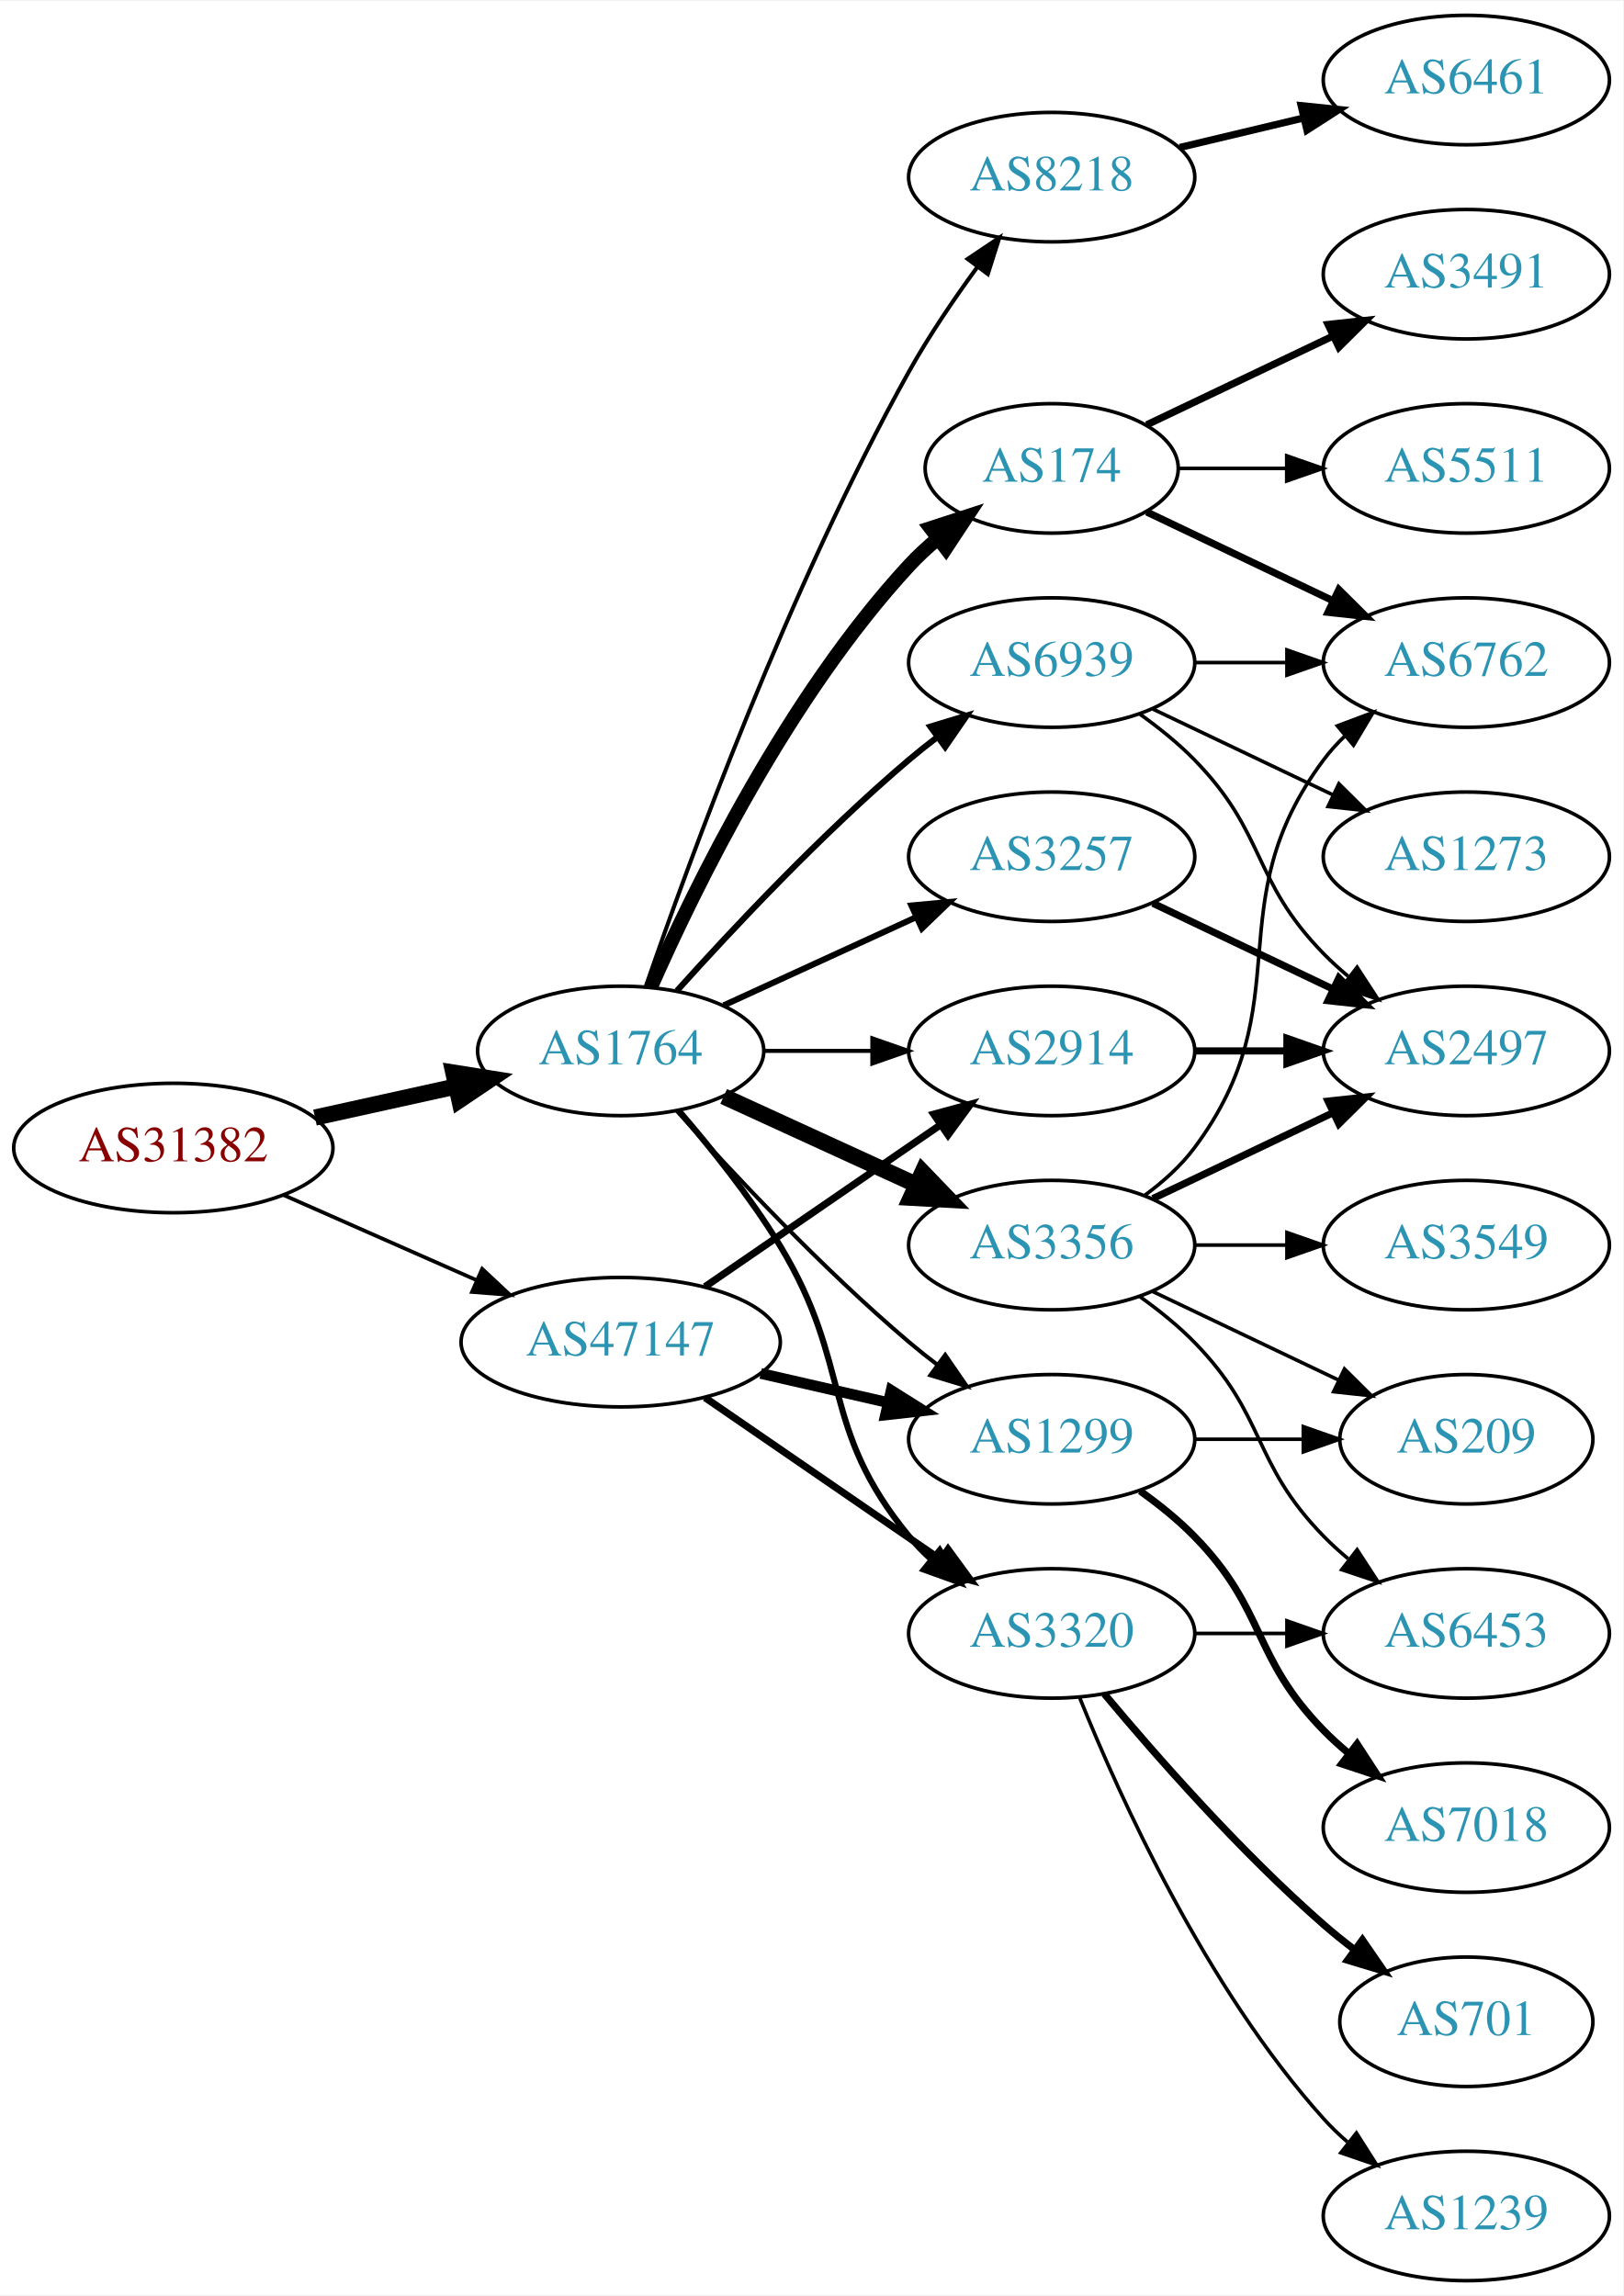
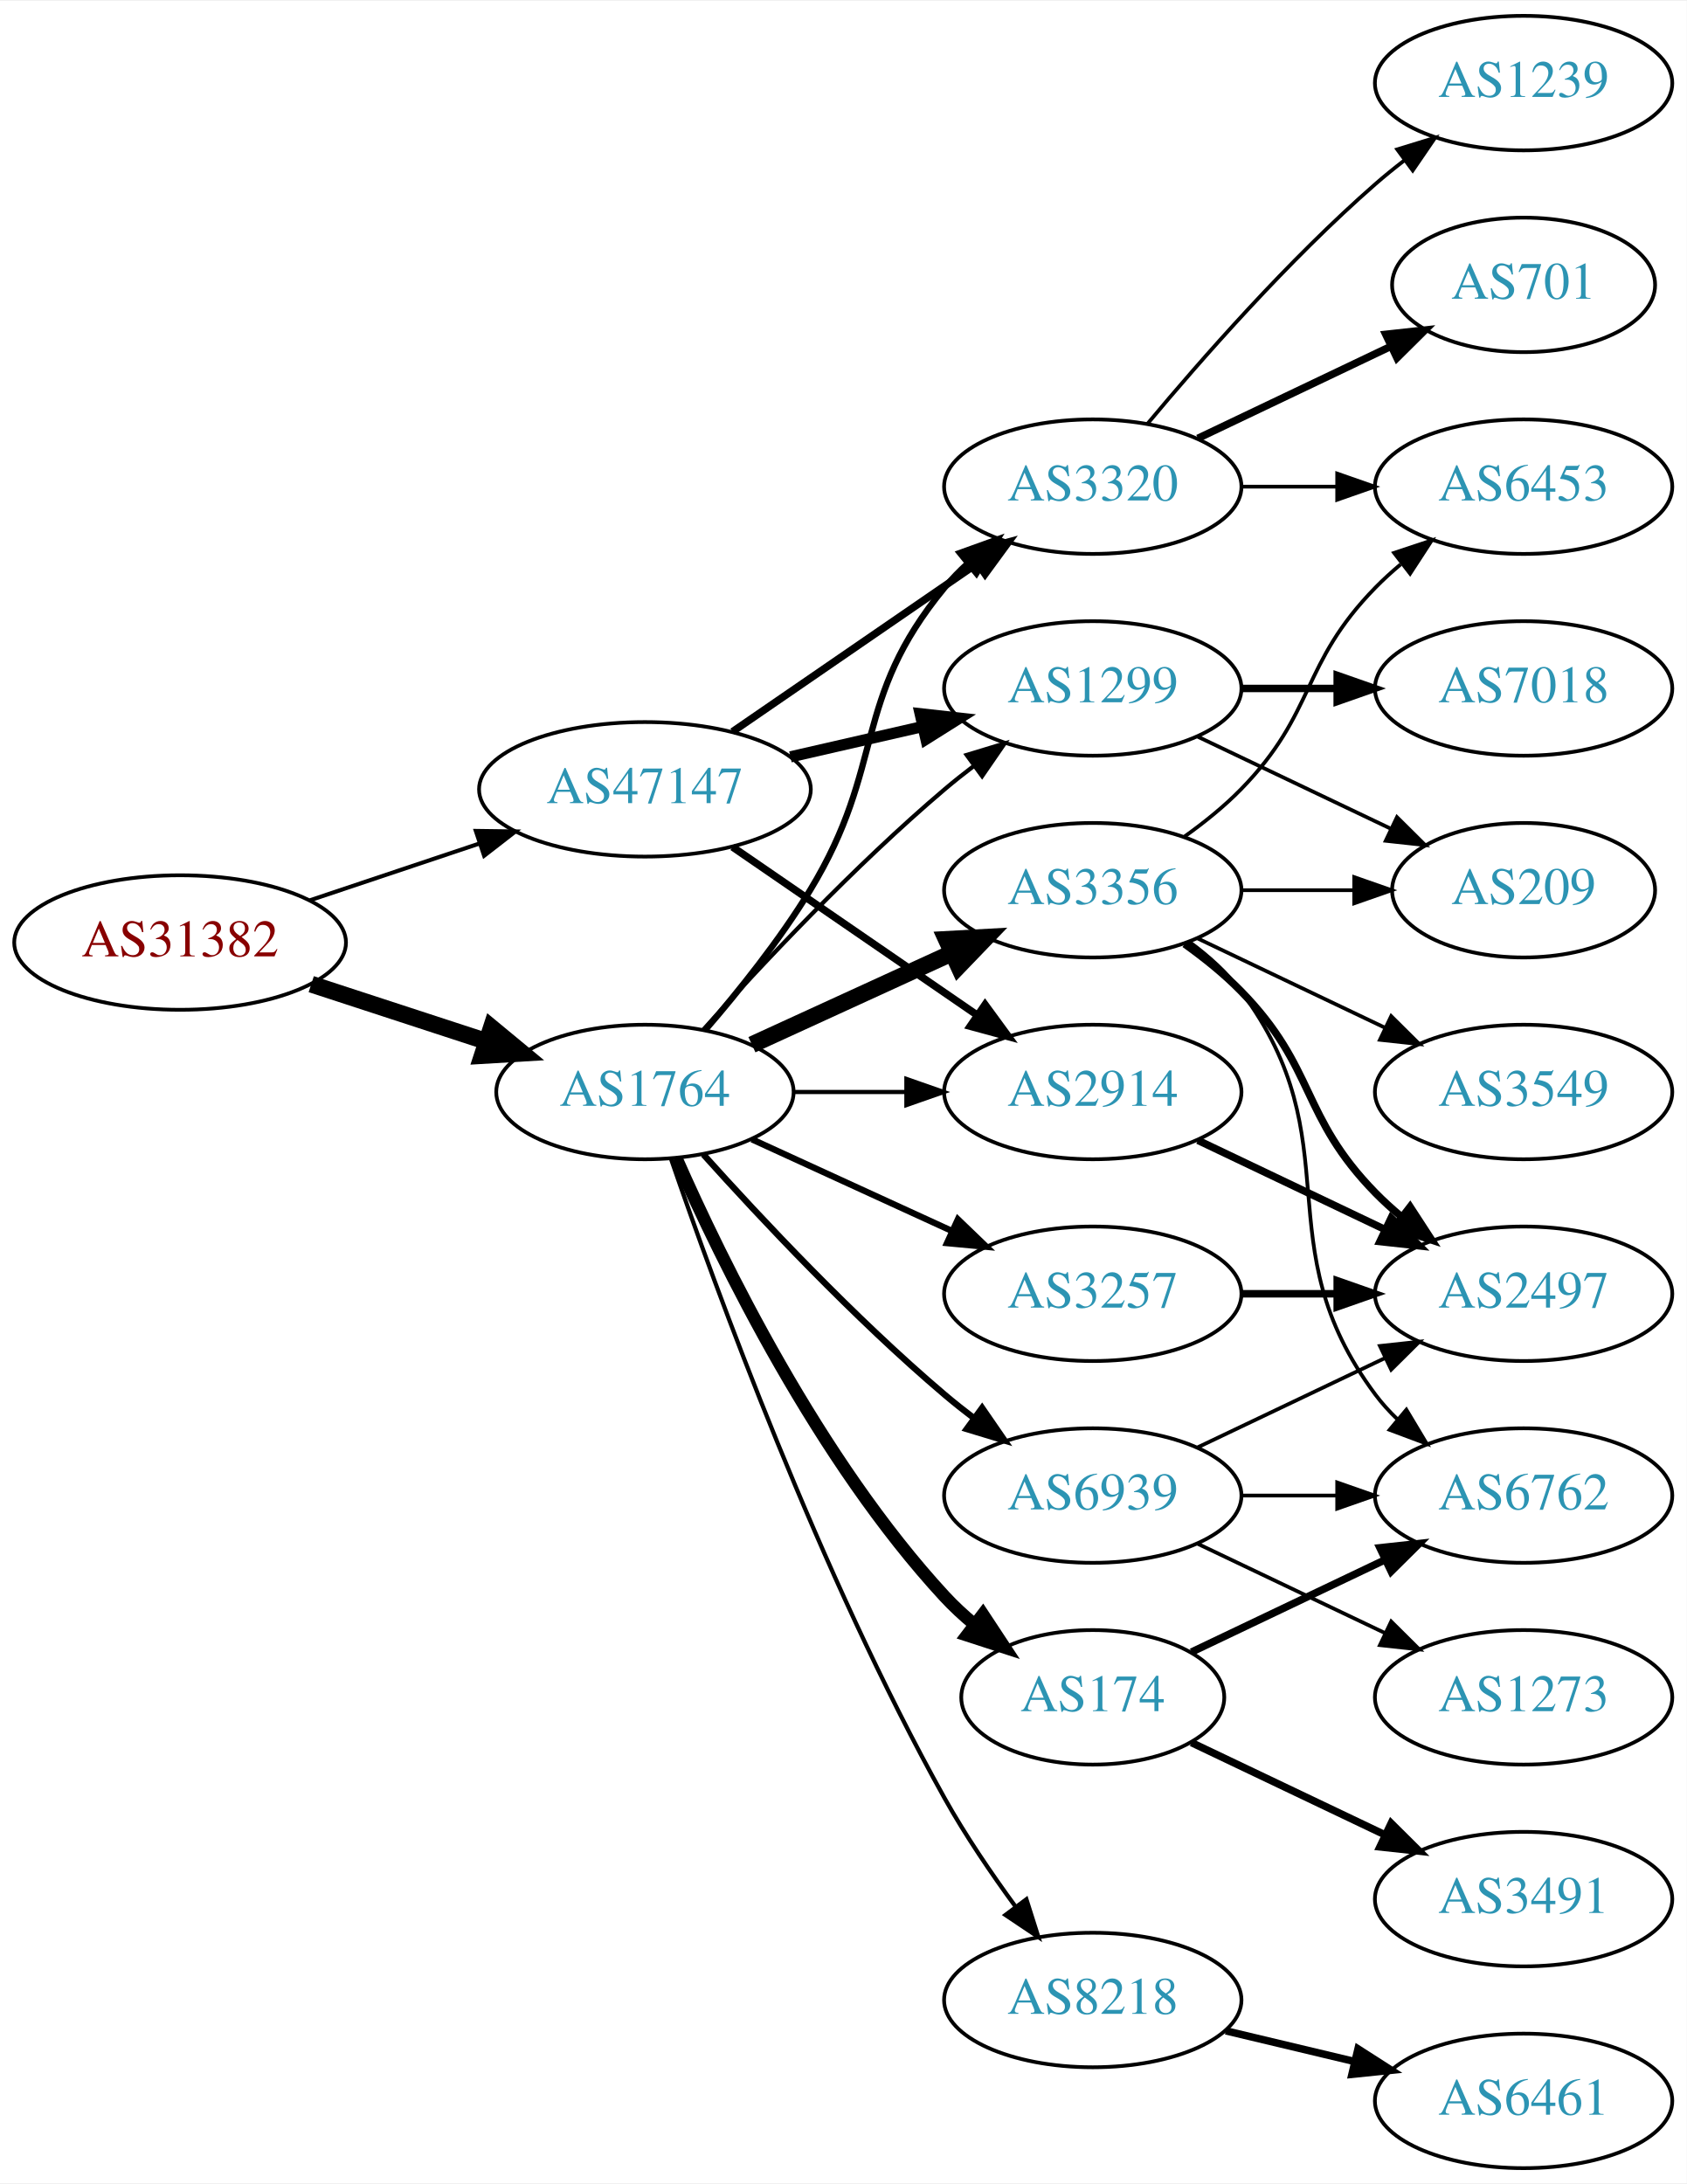
- <svg xmlns="http://www.w3.org/2000/svg" xmlns:xlink="http://www.w3.org/1999/xlink" width="451pt" height="638pt" viewBox="0.00 0.00 451.37 638.00">
-   <g id="graph0" class="graph" transform="scale(1 1) rotate(0) translate(4 634)">
-     <polygon fill="white" stroke="none" points="-4,4 -4,-634 447.37,-634 447.37,4 -4,4" />
+ <svg xmlns="http://www.w3.org/2000/svg" xmlns:xlink="http://www.w3.org/1999/xlink" width="451pt" height="584pt" viewBox="0.00 0.00 451.37 584.00">
+   <g id="graph0" class="graph" transform="scale(1 1) rotate(0) translate(4 580)">
+     <polygon fill="white" stroke="none" points="-4,4 -4,-580 447.37,-580 447.37,4 -4,4" />
    <g id="node1" class="node">
      <g id="a_node1">
        <a xlink:href="/asn/31382" xlink:title="AS31382 ~ Kapsch BusinessCom AG [AT]">
-           <ellipse fill="#ffffff" stroke="black" cx="44.196" cy="-315" rx="44.393" ry="18" />
-           <text text-anchor="middle" x="44.196" y="-311.3" font-family="Times,serif" font-size="14.00" fill="#880000">AS31382</text>
+           <ellipse fill="#ffffff" stroke="black" cx="44.196" cy="-328" rx="44.393" ry="18" />
+           <text text-anchor="middle" x="44.196" y="-324.3" font-family="Times,serif" font-size="14.00" fill="#880000">AS31382</text>
        </a>
      </g>
    </g>
    <g id="node2" class="node">
      <g id="a_node2">
        <a xlink:href="/asn/1764" xlink:title="AS1764 ~ NEXTLAYER-AS [AT]">
-           <ellipse fill="#ffffff" stroke="black" cx="168.588" cy="-342" rx="39.794" ry="18" />
-           <text text-anchor="middle" x="168.588" y="-338.3" font-family="Times,serif" font-size="14.00" fill="#2c94b3">AS1764</text>
+           <ellipse fill="#ffffff" stroke="black" cx="168.588" cy="-288" rx="39.794" ry="18" />
+           <text text-anchor="middle" x="168.588" y="-284.3" font-family="Times,serif" font-size="14.00" fill="#2c94b3">AS1764</text>
        </a>
      </g>
    </g>
    <g id="edge1" class="edge">
-       <path fill="none" stroke="black" stroke-width="4.5" d="M83.586,-323.469C95.977,-326.202 109.824,-329.257 122.644,-332.085" />
-       <polygon fill="black" stroke="black" stroke-width="4.5" points="122.045,-335.985 132.659,-334.295 123.742,-328.295 122.045,-335.985" />
+       <path fill="none" stroke="black" stroke-width="4.5" d="M79.289,-316.858C93.795,-312.117 110.846,-306.544 126.077,-301.567" />
+       <polygon fill="black" stroke="black" stroke-width="4.5" points="127.496,-305.245 135.778,-298.396 125.05,-297.76 127.496,-305.245" />
    </g>
    <g id="node3" class="node">
      <g id="a_node3">
        <a xlink:href="/asn/47147" xlink:title="AS47147 ~ ANEXIA Internetdienstleistungs GmbH [AT]">
-           <ellipse fill="#ffffff" stroke="black" cx="168.588" cy="-261" rx="44.393" ry="18" />
-           <text text-anchor="middle" x="168.588" y="-257.3" font-family="Times,serif" font-size="14.00" fill="#2c94b3">AS47147</text>
+           <ellipse fill="#ffffff" stroke="black" cx="168.588" cy="-369" rx="44.393" ry="18" />
+           <text text-anchor="middle" x="168.588" y="-365.3" font-family="Times,serif" font-size="14.00" fill="#2c94b3">AS47147</text>
        </a>
      </g>
    </g>
    <g id="edge2" class="edge">
-       <path fill="none" stroke="black" stroke-width="1.05" d="M74.824,-301.928C90.941,-294.817 111.081,-285.931 128.473,-278.258" />
-       <polygon fill="black" stroke="black" stroke-width="1.05" points="130.073,-281.378 137.809,-274.139 127.247,-274.973 130.073,-281.378" />
+       <path fill="none" stroke="black" stroke-width="1.086" d="M78.964,-339.312C93.01,-344.017 109.488,-349.537 124.399,-354.532" />
+       <polygon fill="black" stroke="black" stroke-width="1.086" points="123.336,-357.867 133.93,-357.725 125.56,-351.23 123.336,-357.867" />
    </g>
    <g id="node4" class="node">
      <g id="a_node4">
-         <a xlink:href="/asn/3356" xlink:title="AS3356 ~ Level 3 Parent, LLC [US]">
+         <a xlink:href="/asn/2914" xlink:title="AS2914 ~ NTT America, Inc. [US]">
          <ellipse fill="#ffffff" stroke="black" cx="288.431" cy="-288" rx="39.794" ry="18" />
-           <text text-anchor="middle" x="288.431" y="-284.3" font-family="Times,serif" font-size="14.00" fill="#2c94b3">AS3356</text>
+           <text text-anchor="middle" x="288.431" y="-284.3" font-family="Times,serif" font-size="14.00" fill="#2c94b3">AS2914</text>
        </a>
      </g>
    </g>
    <g id="edge3" class="edge">
-       <path fill="none" stroke="black" stroke-width="4.5" d="M197.217,-329.339C213.174,-322.027 233.445,-312.739 250.727,-304.819" />
-       <polygon fill="black" stroke="black" stroke-width="4.5" points="252.524,-308.327 259.975,-300.581 249.244,-301.168 252.524,-308.327" />
+       <path fill="none" stroke="black" stroke-width="1.125" d="M208.501,-288C218.054,-288 228.404,-288 238.367,-288" />
+       <polygon fill="black" stroke="black" stroke-width="1.125" points="238.559,-291.5 248.559,-288 238.559,-284.5 238.559,-291.5" />
    </g>
    <g id="node5" class="node">
      <g id="a_node5">
-         <a xlink:href="/asn/174" xlink:title="AS174 ~ Cogent Communications [US]">
-           <ellipse fill="#ffffff" stroke="black" cx="288.431" cy="-504" rx="35.194" ry="18" />
-           <text text-anchor="middle" x="288.431" y="-500.3" font-family="Times,serif" font-size="14.00" fill="#2c94b3">AS174</text>
+         <a xlink:href="/asn/3356" xlink:title="AS3356 ~ Level 3 Parent, LLC [US]">
+           <ellipse fill="#ffffff" stroke="black" cx="288.431" cy="-342" rx="39.794" ry="18" />
+           <text text-anchor="middle" x="288.431" y="-338.3" font-family="Times,serif" font-size="14.00" fill="#2c94b3">AS3356</text>
        </a>
      </g>
    </g>
    <g id="edge4" class="edge">
-       <path fill="none" stroke="black" stroke-width="3.938" d="M177.004,-359.761C189.072,-387.183 215.044,-440.473 248.784,-477 251.19,-479.604 253.887,-482.1 256.71,-484.449" />
-       <polygon fill="black" stroke="black" stroke-width="3.938" points="254.778,-487.378 264.854,-490.653 259.019,-481.809 254.778,-487.378" />
+       <path fill="none" stroke="black" stroke-width="4.5" d="M197.217,-300.661C213.174,-307.973 233.445,-317.261 250.727,-325.181" />
+       <polygon fill="black" stroke="black" stroke-width="4.5" points="249.244,-328.832 259.975,-329.419 252.524,-321.673 249.244,-328.832" />
    </g>
    <g id="node6" class="node">
      <g id="a_node6">
-         <a xlink:href="/asn/3320" xlink:title="AS3320 ~ DTAG [DE]">
-           <ellipse fill="#ffffff" stroke="black" cx="288.431" cy="-180" rx="39.794" ry="18" />
-           <text text-anchor="middle" x="288.431" y="-176.3" font-family="Times,serif" font-size="14.00" fill="#2c94b3">AS3320</text>
+         <a xlink:href="/asn/1299" xlink:title="AS1299 ~ Telia Carrier [EU]">
+           <ellipse fill="#ffffff" stroke="black" cx="288.431" cy="-396" rx="39.794" ry="18" />
+           <text text-anchor="middle" x="288.431" y="-392.3" font-family="Times,serif" font-size="14.00" fill="#2c94b3">AS1299</text>
        </a>
      </g>
    </g>
    <g id="edge5" class="edge">
-       <path fill="none" stroke="black" stroke-width="1.688" d="M184.786,-325.323C193.661,-315.051 204.674,-301.334 212.784,-288 233.257,-254.342 223.72,-237.394 248.784,-207 250.639,-204.75 252.727,-202.604 254.945,-200.576" />
-       <polygon fill="black" stroke="black" stroke-width="1.688" points="257.294,-203.177 262.85,-194.156 252.881,-197.744 257.294,-203.177" />
+       <path fill="none" stroke="black" stroke-width="1.125" d="M184.234,-304.725C199.535,-321.765 224.632,-348.523 248.784,-369 251.281,-371.117 253.942,-373.232 256.653,-375.293" />
+       <polygon fill="black" stroke="black" stroke-width="1.125" points="254.69,-378.194 264.83,-381.266 258.819,-372.541 254.69,-378.194" />
    </g>
    <g id="node7" class="node">
      <g id="a_node7">
-         <a xlink:href="/asn/2914" xlink:title="AS2914 ~ NTT America, Inc. [US]">
-           <ellipse fill="#ffffff" stroke="black" cx="288.431" cy="-342" rx="39.794" ry="18" />
-           <text text-anchor="middle" x="288.431" y="-338.3" font-family="Times,serif" font-size="14.00" fill="#2c94b3">AS2914</text>
+         <a xlink:href="/asn/8218" xlink:title="AS8218 ~ legacy Neotelecoms [FR]">
+           <ellipse fill="#ffffff" stroke="black" cx="288.431" cy="-45" rx="39.794" ry="18" />
+           <text text-anchor="middle" x="288.431" y="-41.3" font-family="Times,serif" font-size="14.00" fill="#2c94b3">AS8218</text>
        </a>
      </g>
    </g>
    <g id="edge6" class="edge">
-       <path fill="none" stroke="black" stroke-width="1.125" d="M208.501,-342C218.054,-342 228.404,-342 238.367,-342" />
-       <polygon fill="black" stroke="black" stroke-width="1.125" points="238.559,-345.5 248.559,-342 238.559,-338.5 238.559,-345.5" />
+       <path fill="none" stroke="black" stroke-width="1.125" d="M175.537,-270.189C187.303,-235.934 215.325,-158.959 248.784,-99 254.319,-89.082 261.317,-78.801 267.832,-69.904" />
+       <polygon fill="black" stroke="black" stroke-width="1.125" points="270.668,-71.956 273.868,-61.856 265.068,-67.757 270.668,-71.956" />
    </g>
    <g id="node8" class="node">
      <g id="a_node8">
-         <a xlink:href="/asn/3257" xlink:title="AS3257 ~ GTT [DE]">
-           <ellipse fill="#ffffff" stroke="black" cx="288.431" cy="-396" rx="39.794" ry="18" />
-           <text text-anchor="middle" x="288.431" y="-392.3" font-family="Times,serif" font-size="14.00" fill="#2c94b3">AS3257</text>
+         <a xlink:href="/asn/3320" xlink:title="AS3320 ~ DTAG [DE]">
+           <ellipse fill="#ffffff" stroke="black" cx="288.431" cy="-450" rx="39.794" ry="18" />
+           <text text-anchor="middle" x="288.431" y="-446.3" font-family="Times,serif" font-size="14.00" fill="#2c94b3">AS3320</text>
        </a>
      </g>
    </g>
    <g id="edge7" class="edge">
-       <path fill="none" stroke="black" stroke-width="1.688" d="M197.217,-354.661C213.174,-361.973 233.445,-371.261 250.727,-379.181" />
-       <polygon fill="black" stroke="black" stroke-width="1.688" points="249.426,-382.435 259.975,-383.419 252.342,-376.071 249.426,-382.435" />
+       <path fill="none" stroke="black" stroke-width="1.688" d="M184.786,-304.677C193.661,-314.949 204.674,-328.666 212.784,-342 233.257,-375.658 223.72,-392.606 248.784,-423 250.639,-425.25 252.727,-427.396 254.945,-429.424" />
+       <polygon fill="black" stroke="black" stroke-width="1.688" points="252.881,-432.256 262.85,-435.844 257.294,-426.823 252.881,-432.256" />
    </g>
    <g id="node9" class="node">
      <g id="a_node9">
-         <a xlink:href="/asn/8218" xlink:title="AS8218 ~ legacy Neotelecoms [FR]">
-           <ellipse fill="#ffffff" stroke="black" cx="288.431" cy="-585" rx="39.794" ry="18" />
-           <text text-anchor="middle" x="288.431" y="-581.3" font-family="Times,serif" font-size="14.00" fill="#2c94b3">AS8218</text>
+         <a xlink:href="/asn/174" xlink:title="AS174 ~ Cogent Communications [US]">
+           <ellipse fill="#ffffff" stroke="black" cx="288.431" cy="-126" rx="35.194" ry="18" />
+           <text text-anchor="middle" x="288.431" y="-122.3" font-family="Times,serif" font-size="14.00" fill="#2c94b3">AS174</text>
        </a>
      </g>
    </g>
    <g id="edge8" class="edge">
-       <path fill="none" stroke="black" stroke-width="1.125" d="M175.537,-359.811C187.303,-394.066 215.325,-471.041 248.784,-531 254.319,-540.918 261.317,-551.199 267.832,-560.096" />
-       <polygon fill="black" stroke="black" stroke-width="1.125" points="265.068,-562.244 273.868,-568.144 270.668,-558.044 265.068,-562.244" />
+       <path fill="none" stroke="black" stroke-width="3.375" d="M177.004,-270.239C189.072,-242.817 215.044,-189.527 248.784,-153 251.19,-150.396 253.887,-147.9 256.71,-145.551" />
+       <polygon fill="black" stroke="black" stroke-width="3.375" points="259.019,-148.191 264.854,-139.347 254.778,-142.622 259.019,-148.191" />
    </g>
    <g id="node10" class="node">
      <g id="a_node10">
-         <a xlink:href="/asn/1299" xlink:title="AS1299 ~ Telia Carrier [EU]">
+         <a xlink:href="/asn/3257" xlink:title="AS3257 ~ GTT [DE]">
          <ellipse fill="#ffffff" stroke="black" cx="288.431" cy="-234" rx="39.794" ry="18" />
-           <text text-anchor="middle" x="288.431" y="-230.3" font-family="Times,serif" font-size="14.00" fill="#2c94b3">AS1299</text>
+           <text text-anchor="middle" x="288.431" y="-230.3" font-family="Times,serif" font-size="14.00" fill="#2c94b3">AS3257</text>
        </a>
      </g>
    </g>
    <g id="edge9" class="edge">
-       <path fill="none" stroke="black" stroke-width="1.125" d="M184.234,-325.275C199.535,-308.235 224.632,-281.477 248.784,-261 251.281,-258.883 253.942,-256.768 256.653,-254.707" />
-       <polygon fill="black" stroke="black" stroke-width="1.125" points="258.819,-257.459 264.83,-248.734 254.69,-251.806 258.819,-257.459" />
+       <path fill="none" stroke="black" stroke-width="1.688" d="M197.217,-275.339C213.174,-268.027 233.445,-258.739 250.727,-250.819" />
+       <polygon fill="black" stroke="black" stroke-width="1.688" points="252.342,-253.929 259.975,-246.581 249.426,-247.565 252.342,-253.929" />
    </g>
    <g id="node11" class="node">
      <g id="a_node11">
        <a xlink:href="/asn/6939" xlink:title="AS6939 ~ Hurricane Electric LLC [US]">
-           <ellipse fill="#ffffff" stroke="black" cx="288.431" cy="-450" rx="39.794" ry="18" />
-           <text text-anchor="middle" x="288.431" y="-446.3" font-family="Times,serif" font-size="14.00" fill="#2c94b3">AS6939</text>
+           <ellipse fill="#ffffff" stroke="black" cx="288.431" cy="-180" rx="39.794" ry="18" />
+           <text text-anchor="middle" x="288.431" y="-176.3" font-family="Times,serif" font-size="14.00" fill="#2c94b3">AS6939</text>
        </a>
      </g>
    </g>
    <g id="edge10" class="edge">
-       <path fill="none" stroke="black" stroke-width="1.688" d="M184.234,-358.725C199.535,-375.765 224.632,-402.523 248.784,-423 251.281,-425.117 253.942,-427.232 256.653,-429.293" />
-       <polygon fill="black" stroke="black" stroke-width="1.688" points="254.69,-432.194 264.83,-435.266 258.819,-426.541 254.69,-432.194" />
+       <path fill="none" stroke="black" stroke-width="1.688" d="M184.234,-271.275C199.535,-254.235 224.632,-227.477 248.784,-207 251.281,-204.883 253.942,-202.768 256.653,-200.707" />
+       <polygon fill="black" stroke="black" stroke-width="1.688" points="258.819,-203.459 264.83,-194.734 254.69,-197.806 258.819,-203.459" />
    </g>
    <g id="edge31" class="edge">
-       <path fill="none" stroke="black" stroke-width="2" d="M192.031,-245.574C210.612,-232.802 237.173,-214.545 257.553,-200.537" />
-       <polygon fill="black" stroke="black" stroke-width="2" points="259.609,-203.371 265.867,-194.822 255.643,-197.602 259.609,-203.371" />
-     </g>
-     <g id="edge32" class="edge">
-       <path fill="none" stroke="black" stroke-width="2" d="M192.031,-276.426C210.612,-289.198 237.173,-307.455 257.553,-321.463" />
-       <polygon fill="black" stroke="black" stroke-width="2" points="255.643,-324.398 265.867,-327.178 259.609,-318.629 255.643,-324.398" />
+       <path fill="none" stroke="black" stroke-width="2" d="M192.031,-353.574C210.612,-340.802 237.173,-322.545 257.553,-308.537" />
+       <polygon fill="black" stroke="black" stroke-width="2" points="259.609,-311.371 265.867,-302.822 255.643,-305.602 259.609,-311.371" />
+     </g>
+     <g id="edge29" class="edge">
+       <path fill="none" stroke="black" stroke-width="3" d="M207.523,-377.692C218.764,-380.267 231.176,-383.111 242.799,-385.774" />
+       <polygon fill="black" stroke="black" stroke-width="3" points="242.232,-389.235 252.761,-388.057 243.795,-382.412 242.232,-389.235" />
    </g>
    <g id="edge30" class="edge">
-       <path fill="none" stroke="black" stroke-width="3" d="M207.523,-252.308C218.764,-249.733 231.176,-246.889 242.799,-244.226" />
-       <polygon fill="black" stroke="black" stroke-width="3" points="243.795,-247.588 252.761,-241.943 242.232,-240.765 243.795,-247.588" />
-     </g>
-     <g id="node13" class="node">
-       <g id="a_node13">
-         <a xlink:href="/asn/6762" xlink:title="AS6762 ~ TELECOM ITALIA SPARKLE S.p.A. [IT]">
-           <ellipse fill="#ffffff" stroke="black" cx="403.724" cy="-450" rx="39.794" ry="18" />
-           <text text-anchor="middle" x="403.724" y="-446.3" font-family="Times,serif" font-size="14.00" fill="#2c94b3">AS6762</text>
-         </a>
-       </g>
-     </g>
-     <g id="edge20" class="edge">
-       <path fill="none" stroke="black" d="M314.362,-301.882C319.438,-305.611 324.356,-310.016 328.077,-315 358.349,-355.542 333.806,-382.458 364.077,-423 365.822,-425.336 367.829,-427.545 369.992,-429.617" />
-       <polygon fill="black" stroke="black" points="367.87,-432.405 377.793,-436.118 372.352,-427.027 367.87,-432.405" />
-     </g>
-     <g id="node17" class="node">
-       <g id="a_node17">
-         <a xlink:href="/asn/6453" xlink:title="AS6453 ~ TATA COMMUNICATIONS (AMERICA) INC [US]">
-           <ellipse fill="#ffffff" stroke="black" cx="403.724" cy="-180" rx="39.794" ry="18" />
-           <text text-anchor="middle" x="403.724" y="-176.3" font-family="Times,serif" font-size="14.00" fill="#2c94b3">AS6453</text>
-         </a>
-       </g>
-     </g>
-     <g id="edge19" class="edge">
-       <path fill="none" stroke="black" d="M313.025,-273.611C318.281,-269.852 323.613,-265.563 328.077,-261 348.25,-240.383 343.905,-227.617 364.077,-207 366.17,-204.861 368.453,-202.782 370.83,-200.79" />
-       <polygon fill="black" stroke="black" points="373.349,-203.268 379.13,-194.389 369.074,-197.725 373.349,-203.268" />
-     </g>
-     <g id="node18" class="node">
-       <g id="a_node18">
+       <path fill="none" stroke="black" stroke-width="2" d="M192.031,-384.426C210.612,-397.198 237.173,-415.455 257.553,-429.463" />
+       <polygon fill="black" stroke="black" stroke-width="2" points="255.643,-432.398 265.867,-435.178 259.609,-426.629 255.643,-432.398" />
+     </g>
+     <g id="node15" class="node">
+       <g id="a_node15">
        <a xlink:href="/asn/2497" xlink:title="AS2497 ~ Internet Initiative Japan Inc. [JP]">
-           <ellipse fill="#ffffff" stroke="black" cx="403.724" cy="-342" rx="39.794" ry="18" />
-           <text text-anchor="middle" x="403.724" y="-338.3" font-family="Times,serif" font-size="14.00" fill="#2c94b3">AS2497</text>
-         </a>
-       </g>
-     </g>
-     <g id="edge18" class="edge">
-       <path fill="none" stroke="black" stroke-width="2" d="M316.567,-300.934C331.561,-308.081 350.382,-317.052 366.605,-324.785" />
-       <polygon fill="black" stroke="black" stroke-width="2" points="365.276,-328.028 375.809,-329.171 368.288,-321.709 365.276,-328.028" />
-     </g>
-     <g id="node19" class="node">
-       <g id="a_node19">
+           <ellipse fill="#ffffff" stroke="black" cx="403.724" cy="-234" rx="39.794" ry="18" />
+           <text text-anchor="middle" x="403.724" y="-230.3" font-family="Times,serif" font-size="14.00" fill="#2c94b3">AS2497</text>
+         </a>
+       </g>
+     </g>
+     <g id="edge24" class="edge">
+       <path fill="none" stroke="black" stroke-width="2" d="M316.567,-275.066C331.561,-267.919 350.382,-258.948 366.605,-251.215" />
+       <polygon fill="black" stroke="black" stroke-width="2" points="368.288,-254.291 375.809,-246.829 365.276,-247.972 368.288,-254.291" />
+     </g>
+     <g id="node12" class="node">
+       <g id="a_node12">
        <a xlink:href="/asn/3549" xlink:title="AS3549 ~ Level 3 Parent, LLC [US]">
          <ellipse fill="#ffffff" stroke="black" cx="403.724" cy="-288" rx="39.794" ry="18" />
          <text text-anchor="middle" x="403.724" y="-284.3" font-family="Times,serif" font-size="14.00" fill="#2c94b3">AS3549</text>
        </a>
      </g>
    </g>
+     <g id="edge11" class="edge">
+       <path fill="none" stroke="black" d="M316.567,-329.066C331.561,-321.919 350.382,-312.948 366.605,-305.215" />
+       <polygon fill="black" stroke="black" points="368.288,-308.291 375.809,-300.829 365.276,-301.972 368.288,-308.291" />
+     </g>
+     <g id="node13" class="node">
+       <g id="a_node13">
+         <a xlink:href="/asn/6453" xlink:title="AS6453 ~ TATA COMMUNICATIONS (AMERICA) INC [US]">
+           <ellipse fill="#ffffff" stroke="black" cx="403.724" cy="-450" rx="39.794" ry="18" />
+           <text text-anchor="middle" x="403.724" y="-446.3" font-family="Times,serif" font-size="14.00" fill="#2c94b3">AS6453</text>
+         </a>
+       </g>
+     </g>
+     <g id="edge12" class="edge">
+       <path fill="none" stroke="black" d="M313.025,-356.389C318.281,-360.148 323.613,-364.437 328.077,-369 348.25,-389.617 343.905,-402.383 364.077,-423 366.17,-425.139 368.453,-427.218 370.83,-429.21" />
+       <polygon fill="black" stroke="black" points="369.074,-432.275 379.13,-435.611 373.349,-426.732 369.074,-432.275" />
+     </g>
+     <g id="node14" class="node">
+       <g id="a_node14">
+         <a xlink:href="/asn/6762" xlink:title="AS6762 ~ TELECOM ITALIA SPARKLE S.p.A. [IT]">
+           <ellipse fill="#ffffff" stroke="black" cx="403.724" cy="-180" rx="39.794" ry="18" />
+           <text text-anchor="middle" x="403.724" y="-176.3" font-family="Times,serif" font-size="14.00" fill="#2c94b3">AS6762</text>
+         </a>
+       </g>
+     </g>
+     <g id="edge13" class="edge">
+       <path fill="none" stroke="black" d="M314.362,-328.118C319.438,-324.389 324.356,-319.984 328.077,-315 358.349,-274.458 333.806,-247.542 364.077,-207 365.822,-204.664 367.829,-202.455 369.992,-200.383" />
+       <polygon fill="black" stroke="black" points="372.352,-202.973 377.793,-193.882 367.87,-197.595 372.352,-202.973" />
+     </g>
+     <g id="edge14" class="edge">
+       <path fill="none" stroke="black" stroke-width="2" d="M313.025,-327.611C318.281,-323.852 323.613,-319.563 328.077,-315 348.25,-294.383 343.905,-281.617 364.077,-261 366.17,-258.861 368.453,-256.782 370.83,-254.79" />
+       <polygon fill="black" stroke="black" stroke-width="2" points="373.349,-257.268 379.13,-248.389 369.074,-251.725 373.349,-257.268" />
+     </g>
+     <g id="node16" class="node">
+       <g id="a_node16">
+         <a xlink:href="/asn/209" xlink:title="AS209 ~ CenturyLink Communications, LLC [US]">
+           <ellipse fill="#ffffff" stroke="black" cx="403.724" cy="-342" rx="35.194" ry="18" />
+           <text text-anchor="middle" x="403.724" y="-338.3" font-family="Times,serif" font-size="14.00" fill="#2c94b3">AS209</text>
+         </a>
+       </g>
+     </g>
+     <g id="edge15" class="edge">
+       <path fill="none" stroke="black" d="M328.103,-342C337.808,-342 348.299,-342 358.262,-342" />
+       <polygon fill="black" stroke="black" points="358.398,-345.5 368.398,-342 358.398,-338.5 358.398,-345.5" />
+     </g>
+     <g id="edge17" class="edge">
+       <path fill="none" stroke="black" d="M316.567,-383.066C331.999,-375.71 351.485,-366.423 368.02,-358.541" />
+       <polygon fill="black" stroke="black" points="369.84,-361.551 377.361,-354.089 366.828,-355.232 369.84,-361.551" />
+     </g>
+     <g id="node17" class="node">
+       <g id="a_node17">
+         <a xlink:href="/asn/7018" xlink:title="AS7018 ~ AT&amp;T Services, Inc. [US]">
+           <ellipse fill="#ffffff" stroke="black" cx="403.724" cy="-396" rx="39.794" ry="18" />
+           <text text-anchor="middle" x="403.724" y="-392.3" font-family="Times,serif" font-size="14.00" fill="#2c94b3">AS7018</text>
+         </a>
+       </g>
+     </g>
+     <g id="edge16" class="edge">
+       <path fill="none" stroke="black" stroke-width="2" d="M328.103,-396C336.306,-396 345.07,-396 353.602,-396" />
+       <polygon fill="black" stroke="black" stroke-width="2" points="353.841,-399.5 363.841,-396 353.841,-392.5 353.841,-399.5" />
+     </g>
+     <g id="node18" class="node">
+       <g id="a_node18">
+         <a xlink:href="/asn/6461" xlink:title="AS6461 ~ Zayo Bandwidth [US]">
+           <ellipse fill="#ffffff" stroke="black" cx="403.724" cy="-18" rx="39.794" ry="18" />
+           <text text-anchor="middle" x="403.724" y="-14.3" font-family="Times,serif" font-size="14.00" fill="#2c94b3">AS6461</text>
+         </a>
+       </g>
+     </g>
+     <g id="edge18" class="edge">
+       <path fill="none" stroke="black" stroke-width="2" d="M324.038,-36.752C334.909,-34.162 347.064,-31.265 358.506,-28.538" />
+       <polygon fill="black" stroke="black" stroke-width="2" points="359.412,-31.92 368.328,-26.197 357.789,-25.111 359.412,-31.92" />
+     </g>
    <g id="edge21" class="edge">
-       <path fill="none" stroke="black" d="M328.103,-288C336.306,-288 345.07,-288 353.602,-288" />
-       <polygon fill="black" stroke="black" points="353.841,-291.5 363.841,-288 353.841,-284.5 353.841,-291.5" />
+       <path fill="none" stroke="black" d="M328.103,-450C336.306,-450 345.07,-450 353.602,-450" />
+       <polygon fill="black" stroke="black" points="353.841,-453.5 363.841,-450 353.841,-446.5 353.841,-453.5" />
+     </g>
+     <g id="node19" class="node">
+       <g id="a_node19">
+         <a xlink:href="/asn/1239" xlink:title="AS1239 ~ Sprint [US]">
+           <ellipse fill="#ffffff" stroke="black" cx="403.724" cy="-558" rx="39.794" ry="18" />
+           <text text-anchor="middle" x="403.724" y="-554.3" font-family="Times,serif" font-size="14.00" fill="#2c94b3">AS1239</text>
+         </a>
+       </g>
+     </g>
+     <g id="edge19" class="edge">
+       <path fill="none" stroke="black" d="M303.061,-466.817C317.343,-483.929 340.89,-510.745 364.077,-531 366.543,-533.154 369.182,-535.294 371.879,-537.372" />
+       <polygon fill="black" stroke="black" points="369.904,-540.264 380.033,-543.37 374.052,-534.625 369.904,-540.264" />
    </g>
    <g id="node20" class="node">
      <g id="a_node20">
-         <a xlink:href="/asn/209" xlink:title="AS209 ~ CenturyLink Communications, LLC [US]">
-           <ellipse fill="#ffffff" stroke="black" cx="403.724" cy="-234" rx="35.194" ry="18" />
-           <text text-anchor="middle" x="403.724" y="-230.3" font-family="Times,serif" font-size="14.00" fill="#2c94b3">AS209</text>
+         <a xlink:href="/asn/701" xlink:title="AS701 ~ UUNET [US]">
+           <ellipse fill="#ffffff" stroke="black" cx="403.724" cy="-504" rx="35.194" ry="18" />
+           <text text-anchor="middle" x="403.724" y="-500.3" font-family="Times,serif" font-size="14.00" fill="#2c94b3">AS701</text>
+         </a>
+       </g>
+     </g>
+     <g id="edge20" class="edge">
+       <path fill="none" stroke="black" stroke-width="2" d="M316.567,-462.934C331.999,-470.29 351.485,-479.577 368.02,-487.459" />
+       <polygon fill="black" stroke="black" stroke-width="2" points="366.828,-490.768 377.361,-491.911 369.84,-484.449 366.828,-490.768" />
+     </g>
+     <g id="edge23" class="edge">
+       <path fill="none" stroke="black" stroke-width="2" d="M314.856,-138.119C330.159,-145.413 349.882,-154.814 366.764,-162.86" />
+       <polygon fill="black" stroke="black" stroke-width="2" points="365.271,-166.026 375.804,-167.169 368.283,-159.707 365.271,-166.026" />
+     </g>
+     <g id="node21" class="node">
+       <g id="a_node21">
+         <a xlink:href="/asn/3491" xlink:title="AS3491 ~ PCCW Global, Inc. [US]">
+           <ellipse fill="#ffffff" stroke="black" cx="403.724" cy="-72" rx="39.794" ry="18" />
+           <text text-anchor="middle" x="403.724" y="-68.3" font-family="Times,serif" font-size="14.00" fill="#2c94b3">AS3491</text>
        </a>
      </g>
    </g>
    <g id="edge22" class="edge">
-       <path fill="none" stroke="black" d="M316.567,-275.066C331.999,-267.71 351.485,-258.423 368.02,-250.541" />
-       <polygon fill="black" stroke="black" points="369.84,-253.551 377.361,-246.089 366.828,-247.232 369.84,-253.551" />
-     </g>
-     <g id="node12" class="node">
-       <g id="a_node12">
-         <a xlink:href="/asn/3491" xlink:title="AS3491 ~ PCCW Global, Inc. [US]">
-           <ellipse fill="#ffffff" stroke="black" cx="403.724" cy="-558" rx="39.794" ry="18" />
-           <text text-anchor="middle" x="403.724" y="-554.3" font-family="Times,serif" font-size="14.00" fill="#2c94b3">AS3491</text>
-         </a>
-       </g>
-     </g>
-     <g id="edge11" class="edge">
-       <path fill="none" stroke="black" stroke-width="2" d="M314.856,-516.119C330.159,-523.413 349.882,-532.814 366.764,-540.86" />
-       <polygon fill="black" stroke="black" stroke-width="2" points="365.271,-544.026 375.804,-545.169 368.283,-537.707 365.271,-544.026" />
-     </g>
-     <g id="edge12" class="edge">
-       <path fill="none" stroke="black" stroke-width="2" d="M314.856,-491.881C330.159,-484.587 349.882,-475.186 366.764,-467.14" />
-       <polygon fill="black" stroke="black" stroke-width="2" points="368.283,-470.293 375.804,-462.831 365.271,-463.974 368.283,-470.293" />
-     </g>
-     <g id="node14" class="node">
-       <g id="a_node14">
-         <a xlink:href="/asn/5511" xlink:title="AS5511 ~ Orange S.A. [FR]">
-           <ellipse fill="#ffffff" stroke="black" cx="403.724" cy="-504" rx="39.794" ry="18" />
-           <text text-anchor="middle" x="403.724" y="-500.3" font-family="Times,serif" font-size="14.00" fill="#2c94b3">AS5511</text>
-         </a>
-       </g>
-     </g>
-     <g id="edge13" class="edge">
-       <path fill="none" stroke="black" d="M323.73,-504C333.107,-504 343.457,-504 353.492,-504" />
-       <polygon fill="black" stroke="black" points="353.781,-507.5 363.781,-504 353.781,-500.5 353.781,-507.5" />
-     </g>
-     <g id="node15" class="node">
-       <g id="a_node15">
-         <a xlink:href="/asn/701" xlink:title="AS701 ~ UUNET [US]">
-           <ellipse fill="#ffffff" stroke="black" cx="403.724" cy="-72" rx="35.194" ry="18" />
-           <text text-anchor="middle" x="403.724" y="-68.3" font-family="Times,serif" font-size="14.00" fill="#2c94b3">AS701</text>
-         </a>
-       </g>
-     </g>
-     <g id="edge14" class="edge">
-       <path fill="none" stroke="black" stroke-width="2" d="M303.061,-163.183C317.343,-146.071 340.89,-119.255 364.077,-99 366.747,-96.668 369.62,-94.352 372.55,-92.114" />
-       <polygon fill="black" stroke="black" stroke-width="2" points="374.828,-94.784 380.841,-86.061 370.701,-89.13 374.828,-94.784" />
-     </g>
-     <g id="node16" class="node">
-       <g id="a_node16">
-         <a xlink:href="/asn/1239" xlink:title="AS1239 ~ Sprint [US]">
-           <ellipse fill="#ffffff" stroke="black" cx="403.724" cy="-18" rx="39.794" ry="18" />
-           <text text-anchor="middle" x="403.724" y="-14.3" font-family="Times,serif" font-size="14.00" fill="#2c94b3">AS1239</text>
-         </a>
-       </g>
-     </g>
-     <g id="edge15" class="edge">
-       <path fill="none" stroke="black" d="M296.179,-162.213C307.23,-134.757 331.283,-81.422 364.077,-45 366.08,-42.776 368.298,-40.637 370.631,-38.603" />
-       <polygon fill="black" stroke="black" points="373.161,-41.065 378.85,-32.127 368.829,-35.567 373.161,-41.065" />
-     </g>
-     <g id="edge16" class="edge">
+       <path fill="none" stroke="black" stroke-width="2" d="M314.856,-113.881C330.159,-106.587 349.882,-97.186 366.764,-89.14" />
+       <polygon fill="black" stroke="black" stroke-width="2" points="368.283,-92.293 375.804,-84.831 365.271,-85.974 368.283,-92.293" />
+     </g>
+     <g id="edge25" class="edge">
+       <path fill="none" stroke="black" stroke-width="2" d="M328.103,-234C336.306,-234 345.07,-234 353.602,-234" />
+       <polygon fill="black" stroke="black" stroke-width="2" points="353.841,-237.5 363.841,-234 353.841,-230.5 353.841,-237.5" />
+     </g>
+     <g id="edge27" class="edge">
      <path fill="none" stroke="black" d="M328.103,-180C336.306,-180 345.07,-180 353.602,-180" />
      <polygon fill="black" stroke="black" points="353.841,-183.5 363.841,-180 353.841,-176.5 353.841,-183.5" />
    </g>
-     <g id="edge17" class="edge">
-       <path fill="none" stroke="black" stroke-width="2" d="M328.103,-342C336.306,-342 345.07,-342 353.602,-342" />
-       <polygon fill="black" stroke="black" stroke-width="2" points="353.841,-345.5 363.841,-342 353.841,-338.5 353.841,-345.5" />
-     </g>
-     <g id="edge23" class="edge">
-       <path fill="none" stroke="black" stroke-width="2" d="M316.567,-383.066C331.561,-375.919 350.382,-366.948 366.605,-359.215" />
-       <polygon fill="black" stroke="black" stroke-width="2" points="368.288,-362.291 375.809,-354.829 365.276,-355.972 368.288,-362.291" />
-     </g>
-     <g id="node21" class="node">
-       <g id="a_node21">
-         <a xlink:href="/asn/6461" xlink:title="AS6461 ~ Zayo Bandwidth [US]">
-           <ellipse fill="#ffffff" stroke="black" cx="403.724" cy="-612" rx="39.794" ry="18" />
-           <text text-anchor="middle" x="403.724" y="-608.3" font-family="Times,serif" font-size="14.00" fill="#2c94b3">AS6461</text>
-         </a>
-       </g>
-     </g>
-     <g id="edge24" class="edge">
-       <path fill="none" stroke="black" stroke-width="2" d="M324.038,-593.248C334.909,-595.838 347.064,-598.735 358.506,-601.462" />
-       <polygon fill="black" stroke="black" stroke-width="2" points="357.789,-604.889 368.328,-603.803 359.412,-598.08 357.789,-604.889" />
-     </g>
-     <g id="edge26" class="edge">
-       <path fill="none" stroke="black" d="M328.103,-234C337.808,-234 348.299,-234 358.262,-234" />
-       <polygon fill="black" stroke="black" points="358.398,-237.5 368.398,-234 358.398,-230.5 358.398,-237.5" />
+     <g id="edge28" class="edge">
+       <path fill="none" stroke="black" d="M316.567,-192.934C331.561,-200.081 350.382,-209.052 366.605,-216.785" />
+       <polygon fill="black" stroke="black" points="365.276,-220.028 375.809,-221.171 368.288,-213.709 365.276,-220.028" />
    </g>
    <g id="node22" class="node">
      <g id="a_node22">
-         <a xlink:href="/asn/7018" xlink:title="AS7018 ~ AT&amp;T Services, Inc. [US]">
+         <a xlink:href="/asn/1273" xlink:title="AS1273 ~ Vodafone Group PLC [EU]">
          <ellipse fill="#ffffff" stroke="black" cx="403.724" cy="-126" rx="39.794" ry="18" />
-           <text text-anchor="middle" x="403.724" y="-122.3" font-family="Times,serif" font-size="14.00" fill="#2c94b3">AS7018</text>
-         </a>
-       </g>
-     </g>
-     <g id="edge25" class="edge">
-       <path fill="none" stroke="black" stroke-width="2" d="M313.025,-219.611C318.281,-215.852 323.613,-211.563 328.077,-207 348.25,-186.383 343.905,-173.617 364.077,-153 366.17,-150.861 368.453,-148.782 370.83,-146.79" />
-       <polygon fill="black" stroke="black" stroke-width="2" points="373.349,-149.268 379.13,-140.389 369.074,-143.725 373.349,-149.268" />
-     </g>
-     <g id="edge28" class="edge">
-       <path fill="none" stroke="black" d="M328.103,-450C336.306,-450 345.07,-450 353.602,-450" />
-       <polygon fill="black" stroke="black" points="353.841,-453.5 363.841,-450 353.841,-446.5 353.841,-453.5" />
-     </g>
-     <g id="edge27" class="edge">
-       <path fill="none" stroke="black" d="M313.025,-435.611C318.281,-431.852 323.613,-427.563 328.077,-423 348.25,-402.383 343.905,-389.617 364.077,-369 366.17,-366.861 368.453,-364.782 370.83,-362.79" />
-       <polygon fill="black" stroke="black" points="373.349,-365.268 379.13,-356.389 369.074,-359.725 373.349,-365.268" />
-     </g>
-     <g id="node23" class="node">
-       <g id="a_node23">
-         <a xlink:href="/asn/1273" xlink:title="AS1273 ~ Vodafone Group PLC [EU]">
-           <ellipse fill="#ffffff" stroke="black" cx="403.724" cy="-396" rx="39.794" ry="18" />
-           <text text-anchor="middle" x="403.724" y="-392.3" font-family="Times,serif" font-size="14.00" fill="#2c94b3">AS1273</text>
-         </a>
-       </g>
-     </g>
-     <g id="edge29" class="edge">
-       <path fill="none" stroke="black" d="M316.567,-437.066C331.561,-429.919 350.382,-420.948 366.605,-413.215" />
-       <polygon fill="black" stroke="black" points="368.288,-416.291 375.809,-408.829 365.276,-409.972 368.288,-416.291" />
+           <text text-anchor="middle" x="403.724" y="-122.3" font-family="Times,serif" font-size="14.00" fill="#2c94b3">AS1273</text>
+         </a>
+       </g>
+     </g>
+     <g id="edge26" class="edge">
+       <path fill="none" stroke="black" d="M316.567,-167.066C331.561,-159.919 350.382,-150.948 366.605,-143.215" />
+       <polygon fill="black" stroke="black" points="368.288,-146.291 375.809,-138.829 365.276,-139.972 368.288,-146.291" />
    </g>
  </g>
</svg>
